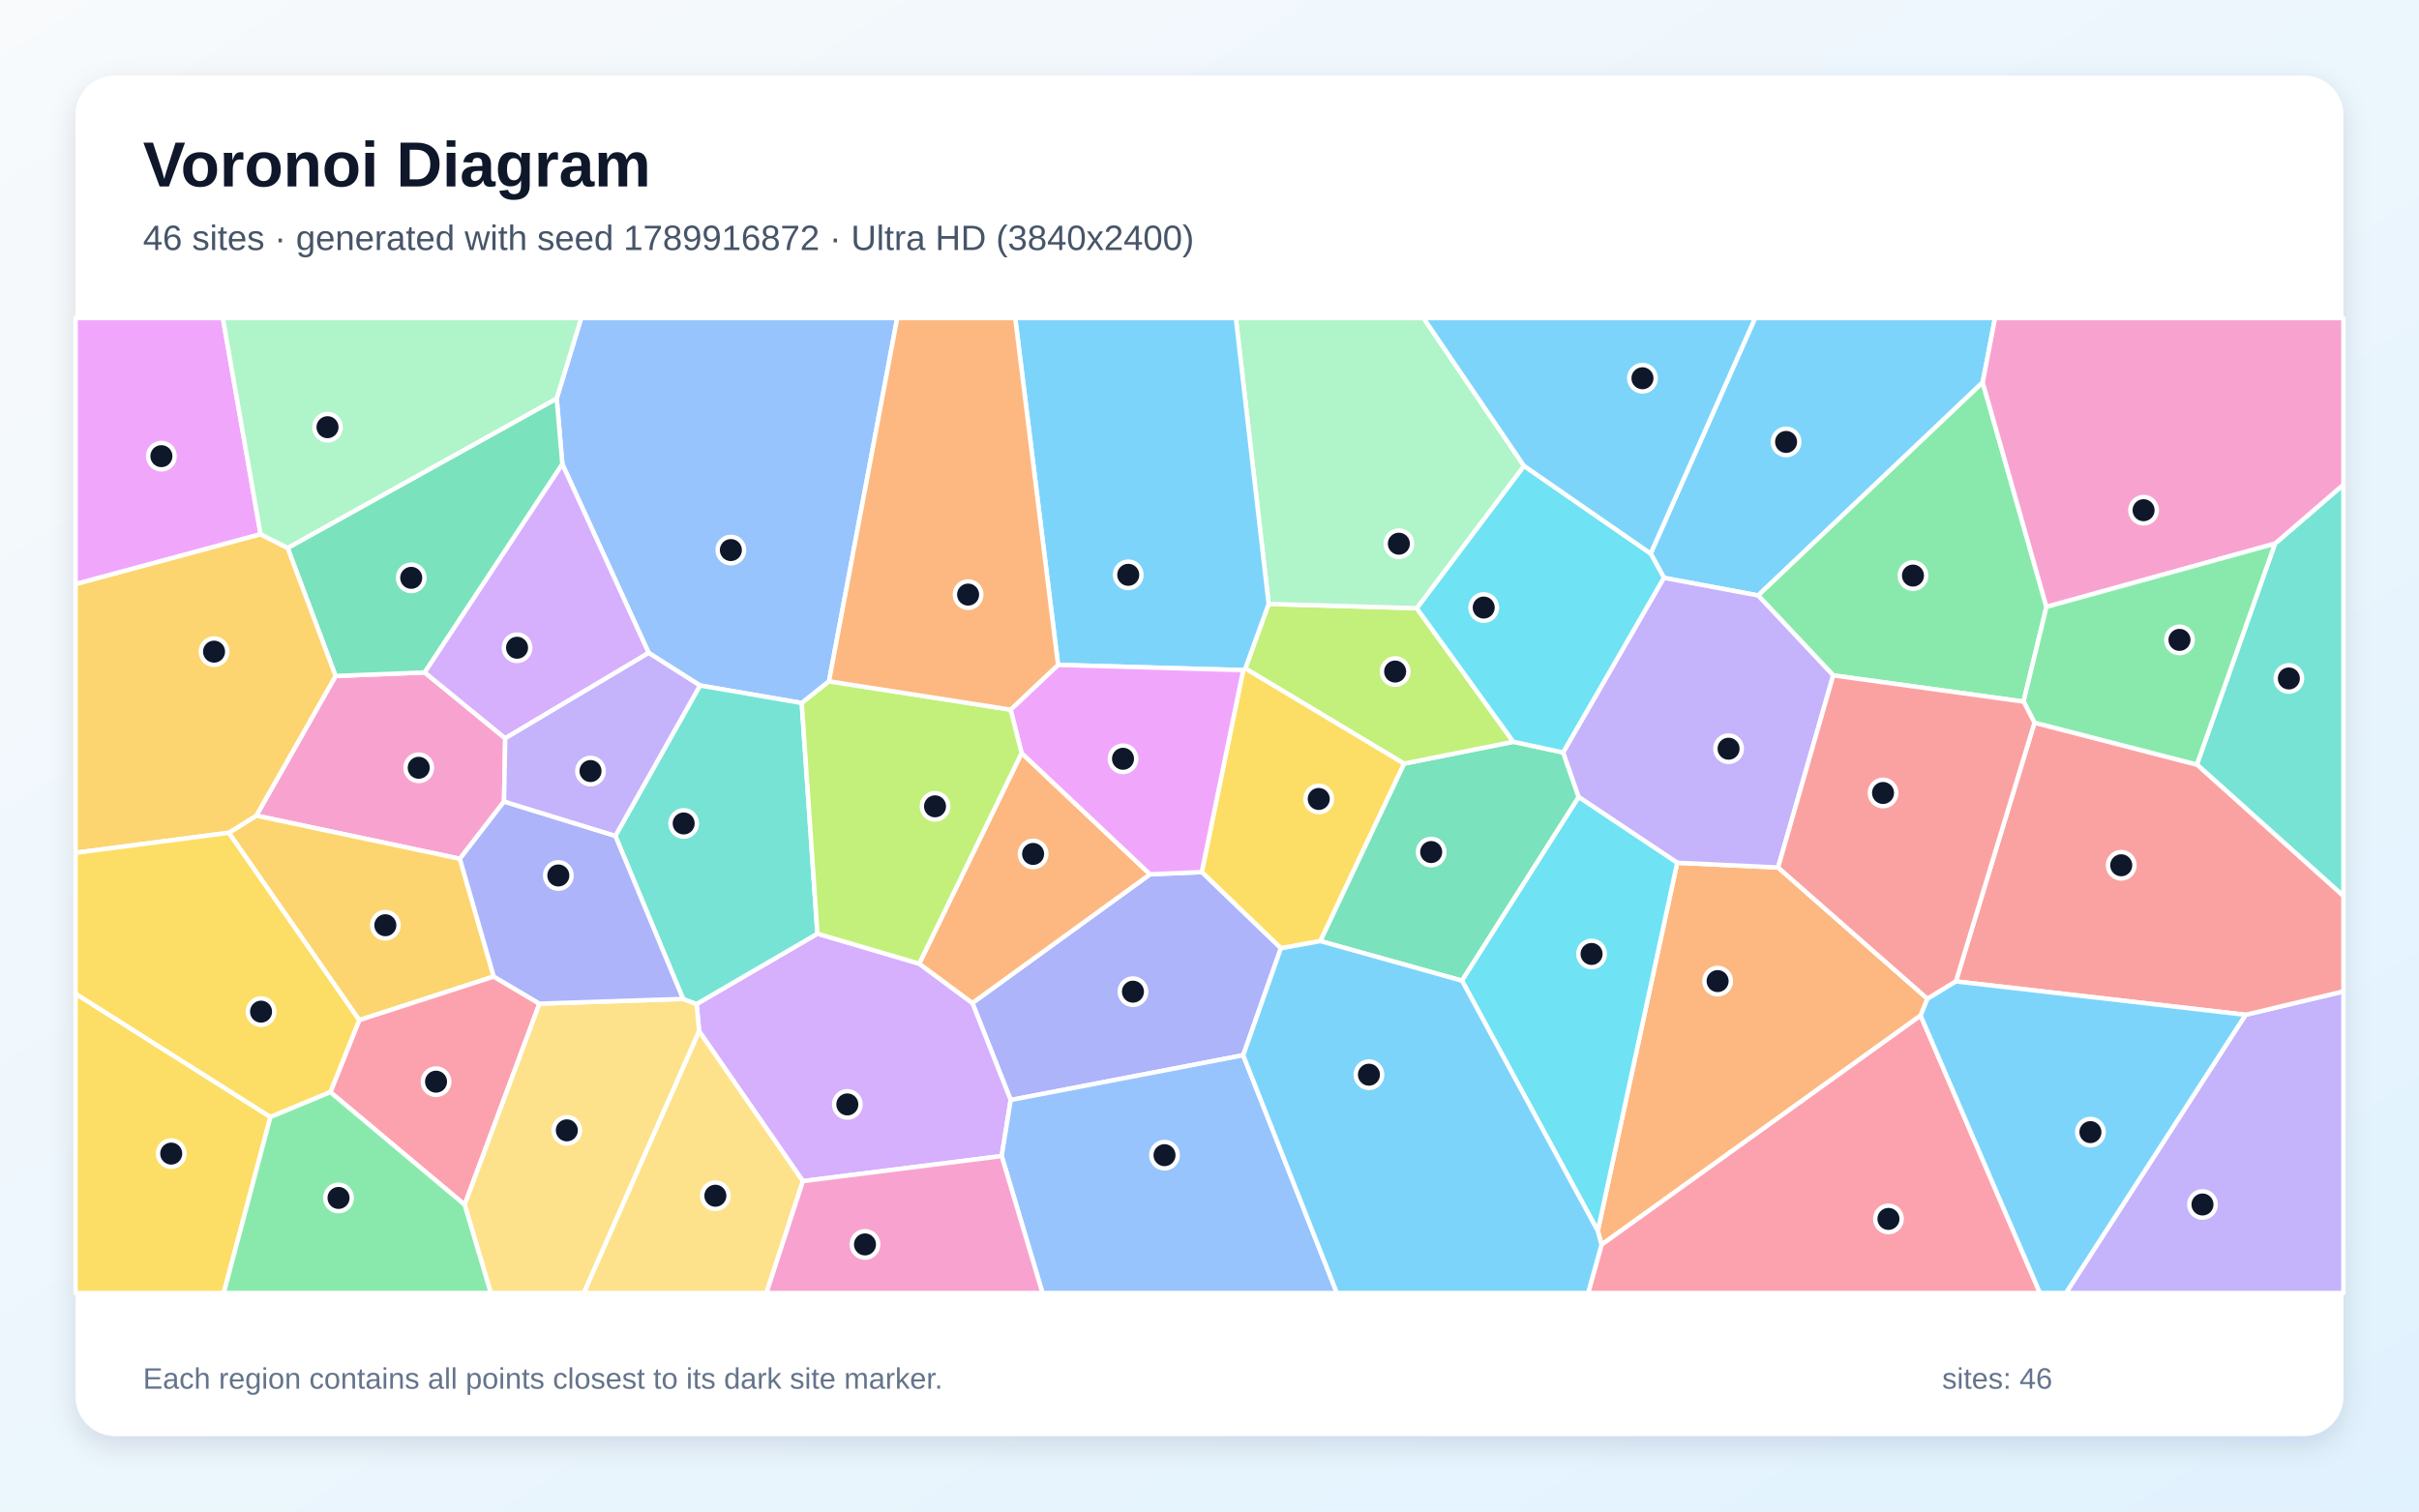
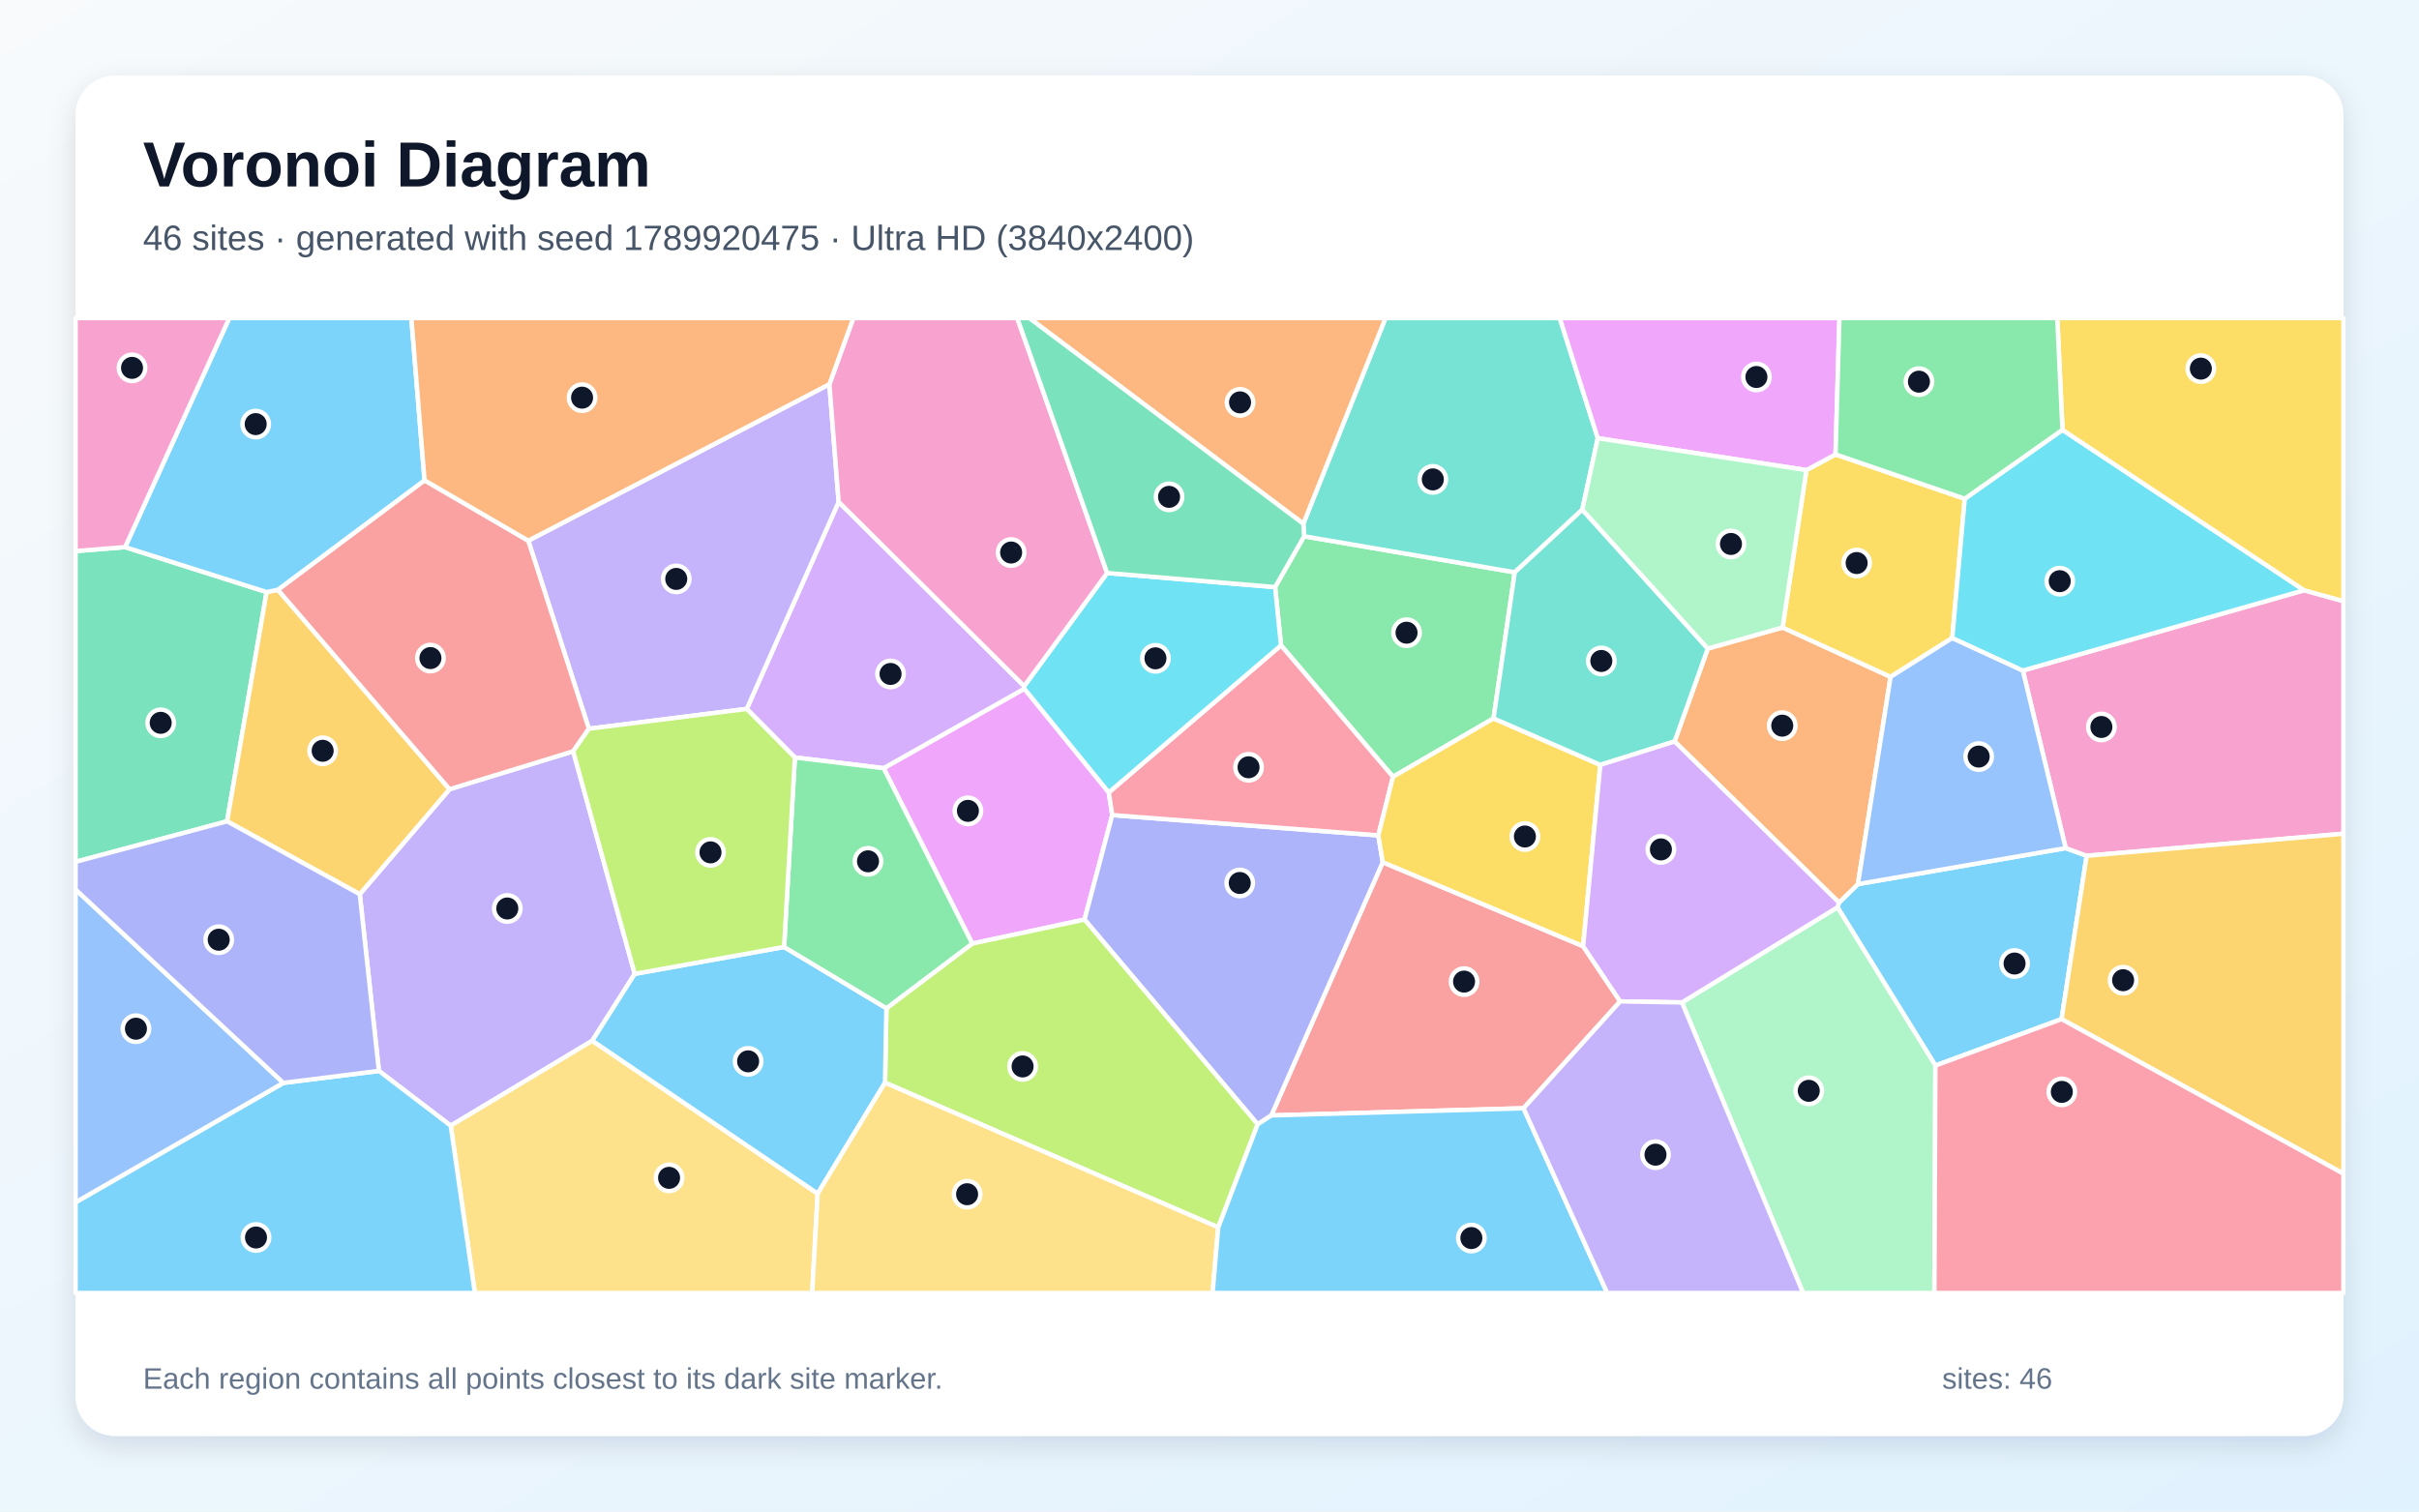
<svg xmlns="http://www.w3.org/2000/svg" width="3840" height="2400" viewBox="0 0 3840 2400" role="img" aria-labelledby="title description">
  <defs>
    <linearGradient id="background" x1="0" y1="0" x2="1" y2="1">
      <stop stop-color="#F8FAFC" />
      <stop offset="1" stop-color="#E0F2FE" />
    </linearGradient>
    <filter id="shadow" x="-5%" y="-5%" width="110%" height="110%">
      <feDropShadow dx="0" dy="15" stdDeviation="22" flood-color="#0F172A" flood-opacity=".12" />
    </filter>
  </defs>
  <rect width="3840" height="2400" fill="url(#background)" />
  <rect x="120" y="120" width="3600" height="2160" rx="63" fill="#FFFFFF" filter="url(#shadow)" />
  <g font-family="Arial, sans-serif">
    <text x="227" y="296" font-size="101" font-weight="700" fill="#0F172A">Voronoi Diagram</text>
-     <text x="227" y="397" font-size="56" fill="#475569">46 sites · generated with seed 1789916872 · Ultra HD (3840x2400)</text>
+     <text x="227" y="397" font-size="56" fill="#475569">46 sites · generated with seed 1789920475 · Ultra HD (3840x2400)</text>
  </g>
  <g stroke="#FFFFFF" stroke-width="7" stroke-linejoin="round">
-     <polygon points="3147.4,607.2 2790.9,945.5 2641.5,917.5 2620.3,878.9 2786.1,505.0 3167.0,505.0" fill="#38BDF8" fill-opacity="0.65" />
-     <polygon points="3564.7,1611.3 3720.0,1574.2 3720.0,2053.0 3279.5,2053.0" fill="#A78BFA" fill-opacity="0.65" />
-     <polygon points="532.7,1073.3 674.2,1067.7 802.0,1172.3 800.1,1272.7 730.0,1363.6 406.8,1295.1" fill="#F472B6" fill-opacity="0.65" />
-     <polygon points="2536.4,1954.4 2662.4,1369.9 2822.6,1377.4 3059.7,1585.9 3048.9,1612.5 2542.3,1976.4" fill="#FB923C" fill-opacity="0.65" />
-     <polygon points="2033.3,1505.7 1907.7,1384.7 1973.5,1064.0 1976.9,1061.2 2229.1,1212.4 2096.0,1494.3" fill="#FACC15" fill-opacity="0.65" />
-     <polygon points="3248.6,963.6 3212.3,1114.0 2910.1,1072.4 2790.9,945.5 3147.4,607.2" fill="#4ADE80" fill-opacity="0.65" />
-     <polygon points="3487.4,1214.0 3611.4,863.2 3720.0,769.5 3720.0,1422.7" fill="#2DD4BF" fill-opacity="0.65" />
-     <polygon points="1316.0,1081.8 1272.7,1116.3 1111.2,1088.4 1029.7,1036.7 892.7,737.0 883.7,632.7 922.6,505.0 1424.3,505.0" fill="#60A5FA" fill-opacity="0.65" />
-     <polygon points="413.7,848.3 120.0,927.5 120.0,505.0 353.8,505.0" fill="#E879F9" fill-opacity="0.65" />
-     <polygon points="2320.8,1557.1 2096.0,1494.3 2229.1,1212.4 2402.3,1177.8 2481.5,1194.8 2506.1,1265.6" fill="#34D399" fill-opacity="0.65" />
-     <polygon points="3564.7,1611.3 3104.9,1558.3 3229.6,1147.4 3487.4,1214.0 3720.0,1422.7 3720.0,1574.2" fill="#F87171" fill-opacity="0.65" />
-     <polygon points="1973.5,1675.5 1604.4,1746.6 1543.6,1592.6 1825.6,1388.2 1907.7,1384.7 2033.3,1505.7" fill="#818CF8" fill-opacity="0.65" />
-     <polygon points="783.8,1550.6 570.2,1619.8 363.2,1322.3 406.8,1295.1 730.0,1363.6" fill="#FBBF24" fill-opacity="0.65" />
-     <polygon points="2013.9,958.9 2249.0,965.7 2402.3,1177.8 2229.1,1212.4 1976.9,1061.2" fill="#A3E635" fill-opacity="0.65" />
-     <polygon points="1274.5,1875.4 1109.8,1637.4 1105.8,1594.2 1297.6,1482.5 1459.2,1530.1 1543.6,1592.6 1604.4,1746.6 1590.1,1835.6" fill="#C084FC" fill-opacity="0.65" />
-     <polygon points="524.4,1734.1 570.2,1619.8 783.8,1550.6 856.4,1593.6 737.6,1912.9" fill="#FB7185" fill-opacity="0.65" />
-     <polygon points="2481.5,1194.8 2402.3,1177.8 2249.0,965.7 2419.2,739.7 2620.3,878.9 2641.5,917.5" fill="#22D3EE" fill-opacity="0.65" />
-     <polygon points="2419.2,739.7 2249.0,965.7 2013.9,958.9 1961.8,505.0 2259.8,505.0" fill="#86EFAC" fill-opacity="0.65" />
-     <polygon points="737.6,1912.9 856.4,1593.6 1084.3,1586.1 1105.8,1594.2 1109.8,1637.4 926.9,2053.0 779.1,2053.0" fill="#FCD34D" fill-opacity="0.65" />
-     <polygon points="2013.9,958.9 1976.9,1061.2 1973.5,1064.0 1679.6,1055.7 1611.6,505.0 1961.8,505.0" fill="#38BDF8" fill-opacity="0.65" />
-     <polygon points="2419.2,739.7 2259.8,505.0 2786.1,505.0 2620.3,878.9" fill="#38BDF8" fill-opacity="0.65" />
-     <polygon points="2910.1,1072.4 2822.6,1377.4 2662.4,1369.9 2506.1,1265.6 2481.5,1194.8 2641.5,917.5 2790.9,945.5" fill="#A78BFA" fill-opacity="0.65" />
-     <polygon points="3611.4,863.2 3248.6,963.6 3147.4,607.2 3167.0,505.0 3720.0,505.0 3720.0,769.5" fill="#F472B6" fill-opacity="0.65" />
-     <polygon points="1621.7,1195.7 1825.6,1388.2 1543.6,1592.6 1459.2,1530.1" fill="#FB923C" fill-opacity="0.65" />
-     <polygon points="120.0,1577.8 429.3,1773.6 355.2,2053.0 120.0,2053.0" fill="#FACC15" fill-opacity="0.65" />
-     <polygon points="3611.4,863.2 3487.4,1214.0 3229.6,1147.4 3212.3,1114.0 3248.6,963.6" fill="#4ADE80" fill-opacity="0.65" />
-     <polygon points="1297.6,1482.5 1105.8,1594.2 1084.3,1586.1 976.8,1327.2 1111.2,1088.4 1272.7,1116.3" fill="#2DD4BF" fill-opacity="0.65" />
-     <polygon points="1590.1,1835.6 1604.4,1746.6 1973.5,1675.5 2122.2,2053.0 1654.9,2053.0" fill="#60A5FA" fill-opacity="0.65" />
-     <polygon points="1825.6,1388.2 1621.7,1195.7 1604.2,1126.8 1679.6,1055.7 1973.5,1064.0 1907.7,1384.7" fill="#E879F9" fill-opacity="0.65" />
-     <polygon points="883.7,632.7 892.7,737.0 674.2,1067.7 532.7,1073.3 456.6,870.0" fill="#34D399" fill-opacity="0.65" />
-     <polygon points="3229.6,1147.4 3104.9,1558.3 3059.7,1585.9 2822.6,1377.4 2910.1,1072.4 3212.3,1114.0" fill="#F87171" fill-opacity="0.65" />
-     <polygon points="976.8,1327.2 1084.3,1586.1 856.4,1593.6 783.8,1550.6 730.0,1363.6 800.1,1272.7" fill="#818CF8" fill-opacity="0.65" />
-     <polygon points="413.7,848.3 456.6,870.0 532.7,1073.3 406.8,1295.1 363.2,1322.3 120.0,1354.1 120.0,927.5" fill="#FBBF24" fill-opacity="0.65" />
-     <polygon points="1604.2,1126.8 1621.7,1195.7 1459.2,1530.1 1297.6,1482.5 1272.7,1116.3 1316.0,1081.8" fill="#A3E635" fill-opacity="0.65" />
-     <polygon points="892.7,737.0 1029.7,1036.7 802.0,1172.3 674.2,1067.7" fill="#C084FC" fill-opacity="0.65" />
-     <polygon points="2542.3,1976.4 3048.9,1612.5 3238.3,2053.0 2521.0,2053.0" fill="#FB7185" fill-opacity="0.65" />
-     <polygon points="2320.8,1557.1 2506.1,1265.6 2662.4,1369.9 2536.4,1954.4" fill="#22D3EE" fill-opacity="0.65" />
-     <polygon points="883.7,632.7 456.6,870.0 413.7,848.3 353.8,505.0 922.6,505.0" fill="#86EFAC" fill-opacity="0.65" />
-     <polygon points="1109.8,1637.4 1274.5,1875.4 1216.7,2053.0 926.9,2053.0" fill="#FCD34D" fill-opacity="0.65" />
-     <polygon points="3048.9,1612.5 3059.7,1585.9 3104.9,1558.3 3564.7,1611.3 3279.5,2053.0 3238.3,2053.0" fill="#38BDF8" fill-opacity="0.65" />
-     <polygon points="1973.5,1675.5 2033.3,1505.7 2096.0,1494.3 2320.8,1557.1 2536.4,1954.4 2542.3,1976.4 2521.0,2053.0 2122.2,2053.0" fill="#38BDF8" fill-opacity="0.65" />
-     <polygon points="976.8,1327.2 800.1,1272.7 802.0,1172.3 1029.7,1036.7 1111.2,1088.4" fill="#A78BFA" fill-opacity="0.65" />
-     <polygon points="1274.5,1875.4 1590.1,1835.6 1654.9,2053.0 1216.7,2053.0" fill="#F472B6" fill-opacity="0.65" />
-     <polygon points="1679.6,1055.7 1604.2,1126.8 1316.0,1081.8 1424.3,505.0 1611.6,505.0" fill="#FB923C" fill-opacity="0.65" />
-     <polygon points="429.3,1773.6 120.0,1577.8 120.0,1354.1 363.2,1322.3 570.2,1619.8 524.4,1734.1" fill="#FACC15" fill-opacity="0.65" />
-     <polygon points="429.3,1773.6 524.4,1734.1 737.6,1912.9 779.1,2053.0 355.2,2053.0" fill="#4ADE80" fill-opacity="0.65" />
+     <polygon points="3272.6,1618.2 3072.3,1691.9 2916.9,1440.6 2919.3,1433.1 2949.3,1403.8 3279.1,1346.6 3312.4,1358.8" fill="#38BDF8" fill-opacity="0.65" />
+     <polygon points="601.5,1700.4 571.1,1419.8 713.6,1253.1 909.9,1192.9 1007.6,1546.3 940.2,1652.5 715.5,1787.4" fill="#A78BFA" fill-opacity="0.65" />
+     <polygon points="3312.4,1358.8 3279.1,1346.6 3211.1,1064.7 3657.6,937.2 3720.0,954.5 3720.0,1323.8" fill="#F472B6" fill-opacity="0.65" />
+     <polygon points="2658.3,1177.3 2711.0,1029.8 2829.7,996.3 3001.2,1074.7 2949.3,1403.8 2919.3,1433.1" fill="#FB923C" fill-opacity="0.65" />
+     <polygon points="3118.9,791.9 3099.1,1013.0 3001.2,1074.7 2829.7,996.3 2867.6,746.4 2913.8,721.5" fill="#FACC15" fill-opacity="0.65" />
+     <polygon points="2370.9,1140.7 2211.3,1233.4 2033.5,1024.7 2024.1,932.2 2070.2,851.5 2404.6,908.7" fill="#4ADE80" fill-opacity="0.65" />
+     <polygon points="2536.4,695.8 2511.8,809.2 2404.6,908.7 2070.2,851.5 2068.9,831.6 2199.4,505.0 2476.0,505.0" fill="#2DD4BF" fill-opacity="0.65" />
+     <polygon points="3001.2,1074.7 3099.1,1013.0 3211.1,1064.7 3279.1,1346.6 2949.3,1403.8" fill="#60A5FA" fill-opacity="0.65" />
+     <polygon points="1543.4,1498.2 1402.7,1219.7 1626.1,1093.5 1760.1,1258.2 1765.6,1294.2 1721.6,1460.1" fill="#E879F9" fill-opacity="0.65" />
+     <polygon points="120.0,1368.4 120.0,875.0 198.6,868.7 423.2,940.1 360.5,1304.1" fill="#34D399" fill-opacity="0.65" />
+     <polygon points="2418.5,1759.7 2018.1,1771.1 2195.0,1369.0 2513.1,1502.4 2571.9,1590.0" fill="#F87171" fill-opacity="0.65" />
+     <polygon points="1996.5,1785.2 1721.6,1460.1 1765.6,1294.2 2188.0,1326.4 2195.0,1369.0 2018.1,1771.1" fill="#818CF8" fill-opacity="0.65" />
+     <polygon points="441.1,936.4 713.6,1253.1 571.1,1419.8 360.5,1304.1 423.2,940.1" fill="#FBBF24" fill-opacity="0.65" />
+     <polygon points="1933.9,1948.8 1404.9,1719.1 1407.1,1600.9 1543.4,1498.2 1721.6,1460.1 1996.5,1785.2" fill="#A3E635" fill-opacity="0.65" />
+     <polygon points="1625.8,1089.4 1626.1,1093.5 1402.7,1219.7 1261.8,1202.7 1185.4,1125.6 1331.3,796.9" fill="#C084FC" fill-opacity="0.65" />
+     <polygon points="2188.0,1326.4 1765.6,1294.2 1760.1,1258.2 2033.5,1024.7 2211.3,1233.4" fill="#FB7185" fill-opacity="0.65" />
+     <polygon points="1760.1,1258.2 1626.1,1093.5 1625.8,1089.4 1757.5,909.8 2024.1,932.2 2033.5,1024.7" fill="#22D3EE" fill-opacity="0.65" />
+     <polygon points="2670.0,1591.7 2916.9,1440.6 3072.3,1691.9 3070.7,2053.0 2862.3,2053.0" fill="#86EFAC" fill-opacity="0.65" />
+     <polygon points="715.5,1787.4 940.2,1652.5 1298.0,1895.2 1289.3,2053.0 753.8,2053.0" fill="#FCD34D" fill-opacity="0.65" />
+     <polygon points="120.0,1909.0 449.8,1719.4 601.5,1700.4 715.5,1787.4 753.8,2053.0 120.0,2053.0" fill="#38BDF8" fill-opacity="0.65" />
+     <polygon points="1298.0,1895.2 940.2,1652.5 1007.6,1546.3 1244.7,1503.6 1407.1,1600.9 1404.9,1719.1" fill="#38BDF8" fill-opacity="0.65" />
+     <polygon points="1316.6,610.1 1331.3,796.9 1185.4,1125.6 934.8,1157.1 838.6,858.5" fill="#A78BFA" fill-opacity="0.65" />
+     <polygon points="1757.5,909.8 1625.8,1089.4 1331.3,796.9 1316.6,610.1 1354.6,505.0 1614.8,505.0" fill="#F472B6" fill-opacity="0.65" />
+     <polygon points="2068.9,831.6 1633.9,505.0 2199.4,505.0" fill="#FB923C" fill-opacity="0.65" />
+     <polygon points="2513.1,1502.4 2195.0,1369.0 2188.0,1326.4 2211.3,1233.4 2370.9,1140.7 2540.4,1214.5" fill="#FACC15" fill-opacity="0.65" />
+     <polygon points="1407.1,1600.9 1244.7,1503.6 1261.8,1202.7 1402.7,1219.7 1543.4,1498.2" fill="#4ADE80" fill-opacity="0.65" />
+     <polygon points="2540.4,1214.5 2370.9,1140.7 2404.6,908.7 2511.8,809.2 2711.0,1029.8 2658.3,1177.3" fill="#2DD4BF" fill-opacity="0.65" />
+     <polygon points="449.8,1719.4 120.0,1909.0 120.0,1412.4" fill="#60A5FA" fill-opacity="0.65" />
+     <polygon points="2913.8,721.5 2867.6,746.4 2536.4,695.8 2476.0,505.0 2920.0,505.0" fill="#E879F9" fill-opacity="0.65" />
+     <polygon points="2068.9,831.6 2070.2,851.5 2024.1,932.2 1757.5,909.8 1614.8,505.0 1633.9,505.0" fill="#34D399" fill-opacity="0.65" />
+     <polygon points="673.9,762.6 838.6,858.5 934.8,1157.1 909.9,1192.9 713.6,1253.1 441.1,936.4" fill="#F87171" fill-opacity="0.65" />
+     <polygon points="449.8,1719.4 120.0,1412.4 120.0,1368.4 360.5,1304.1 571.1,1419.8 601.5,1700.4" fill="#818CF8" fill-opacity="0.65" />
+     <polygon points="3272.6,1618.2 3312.4,1358.8 3720.0,1323.8 3720.0,1863.6" fill="#FBBF24" fill-opacity="0.65" />
+     <polygon points="1244.7,1503.6 1007.6,1546.3 909.9,1192.9 934.8,1157.1 1185.4,1125.6 1261.8,1202.7" fill="#A3E635" fill-opacity="0.65" />
+     <polygon points="2670.0,1591.7 2571.9,1590.0 2513.1,1502.4 2540.4,1214.5 2658.3,1177.3 2919.3,1433.1 2916.9,1440.6" fill="#C084FC" fill-opacity="0.65" />
+     <polygon points="3072.3,1691.9 3272.6,1618.2 3720.0,1863.6 3720.0,2053.0 3070.7,2053.0" fill="#FB7185" fill-opacity="0.65" />
+     <polygon points="3274.0,682.5 3657.6,937.2 3211.1,1064.7 3099.1,1013.0 3118.9,791.9" fill="#22D3EE" fill-opacity="0.65" />
+     <polygon points="2867.6,746.4 2829.7,996.3 2711.0,1029.8 2511.8,809.2 2536.4,695.8" fill="#86EFAC" fill-opacity="0.65" />
+     <polygon points="1298.0,1895.2 1404.9,1719.1 1933.9,1948.8 1924.9,2053.0 1289.3,2053.0" fill="#FCD34D" fill-opacity="0.65" />
+     <polygon points="673.9,762.6 441.1,936.4 423.2,940.1 198.6,868.7 364.0,505.0 653.0,505.0" fill="#38BDF8" fill-opacity="0.65" />
+     <polygon points="1933.9,1948.8 1996.5,1785.2 2018.1,1771.1 2418.5,1759.7 2551.3,2053.0 1924.9,2053.0" fill="#38BDF8" fill-opacity="0.65" />
+     <polygon points="2418.5,1759.7 2571.9,1590.0 2670.0,1591.7 2862.3,2053.0 2551.3,2053.0" fill="#A78BFA" fill-opacity="0.65" />
+     <polygon points="198.6,868.7 120.0,875.0 120.0,505.0 364.0,505.0" fill="#F472B6" fill-opacity="0.65" />
+     <polygon points="1316.6,610.1 838.6,858.5 673.9,762.6 653.0,505.0 1354.6,505.0" fill="#FB923C" fill-opacity="0.65" />
+     <polygon points="3657.6,937.2 3274.0,682.5 3265.8,505.0 3720.0,505.0 3720.0,954.5" fill="#FACC15" fill-opacity="0.65" />
+     <polygon points="3274.0,682.5 3118.9,791.9 2913.8,721.5 2920.0,505.0 3265.8,505.0" fill="#4ADE80" fill-opacity="0.65" />
  </g>
  <g>
-     <circle cx="2835.3" cy="701.7" r="21" fill="#0F172A" stroke="#FFFFFF" stroke-width="7" />
-     <circle cx="3496.3" cy="1912.5" r="21" fill="#0F172A" stroke="#FFFFFF" stroke-width="7" />
-     <circle cx="664.7" cy="1219.1" r="21" fill="#0F172A" stroke="#FFFFFF" stroke-width="7" />
-     <circle cx="2726.6" cy="1557.8" r="21" fill="#0F172A" stroke="#FFFFFF" stroke-width="7" />
-     <circle cx="2093.4" cy="1268.6" r="21" fill="#0F172A" stroke="#FFFFFF" stroke-width="7" />
-     <circle cx="3036.7" cy="913.9" r="21" fill="#0F172A" stroke="#FFFFFF" stroke-width="7" />
-     <circle cx="3633.4" cy="1077.3" r="21" fill="#0F172A" stroke="#FFFFFF" stroke-width="7" />
-     <circle cx="1160.2" cy="873.4" r="21" fill="#0F172A" stroke="#FFFFFF" stroke-width="7" />
-     <circle cx="256.2" cy="724.3" r="21" fill="#0F172A" stroke="#FFFFFF" stroke-width="7" />
-     <circle cx="2271.9" cy="1352.9" r="21" fill="#0F172A" stroke="#FFFFFF" stroke-width="7" />
-     <circle cx="3367.3" cy="1373.9" r="21" fill="#0F172A" stroke="#FFFFFF" stroke-width="7" />
-     <circle cx="1798.5" cy="1574.6" r="21" fill="#0F172A" stroke="#FFFFFF" stroke-width="7" />
-     <circle cx="611.7" cy="1469.1" r="21" fill="#0F172A" stroke="#FFFFFF" stroke-width="7" />
-     <circle cx="2214.7" cy="1066.3" r="21" fill="#0F172A" stroke="#FFFFFF" stroke-width="7" />
-     <circle cx="1345.1" cy="1753.6" r="21" fill="#0F172A" stroke="#FFFFFF" stroke-width="7" />
-     <circle cx="692.2" cy="1717.5" r="21" fill="#0F172A" stroke="#FFFFFF" stroke-width="7" />
-     <circle cx="2355.3" cy="964.7" r="21" fill="#0F172A" stroke="#FFFFFF" stroke-width="7" />
-     <circle cx="2220.6" cy="863.3" r="21" fill="#0F172A" stroke="#FFFFFF" stroke-width="7" />
-     <circle cx="899.8" cy="1794.8" r="21" fill="#0F172A" stroke="#FFFFFF" stroke-width="7" />
-     <circle cx="1791.0" cy="912.7" r="21" fill="#0F172A" stroke="#FFFFFF" stroke-width="7" />
-     <circle cx="2607.3" cy="600.6" r="21" fill="#0F172A" stroke="#FFFFFF" stroke-width="7" />
-     <circle cx="2744.0" cy="1188.8" r="21" fill="#0F172A" stroke="#FFFFFF" stroke-width="7" />
-     <circle cx="3402.8" cy="810.1" r="21" fill="#0F172A" stroke="#FFFFFF" stroke-width="7" />
-     <circle cx="1640.0" cy="1355.9" r="21" fill="#0F172A" stroke="#FFFFFF" stroke-width="7" />
-     <circle cx="271.8" cy="1831.7" r="21" fill="#0F172A" stroke="#FFFFFF" stroke-width="7" />
-     <circle cx="3459.8" cy="1016.0" r="21" fill="#0F172A" stroke="#FFFFFF" stroke-width="7" />
-     <circle cx="1085.3" cy="1307.5" r="21" fill="#0F172A" stroke="#FFFFFF" stroke-width="7" />
-     <circle cx="1848.6" cy="1834.2" r="21" fill="#0F172A" stroke="#FFFFFF" stroke-width="7" />
-     <circle cx="1782.7" cy="1204.8" r="21" fill="#0F172A" stroke="#FFFFFF" stroke-width="7" />
-     <circle cx="652.8" cy="917.5" r="21" fill="#0F172A" stroke="#FFFFFF" stroke-width="7" />
-     <circle cx="2989.2" cy="1259.1" r="21" fill="#0F172A" stroke="#FFFFFF" stroke-width="7" />
-     <circle cx="886.3" cy="1390.1" r="21" fill="#0F172A" stroke="#FFFFFF" stroke-width="7" />
-     <circle cx="339.8" cy="1034.7" r="21" fill="#0F172A" stroke="#FFFFFF" stroke-width="7" />
-     <circle cx="1484.3" cy="1280.3" r="21" fill="#0F172A" stroke="#FFFFFF" stroke-width="7" />
-     <circle cx="820.8" cy="1028.5" r="21" fill="#0F172A" stroke="#FFFFFF" stroke-width="7" />
-     <circle cx="2997.8" cy="1935.4" r="21" fill="#0F172A" stroke="#FFFFFF" stroke-width="7" />
-     <circle cx="2526.5" cy="1514.7" r="21" fill="#0F172A" stroke="#FFFFFF" stroke-width="7" />
-     <circle cx="519.9" cy="678.3" r="21" fill="#0F172A" stroke="#FFFFFF" stroke-width="7" />
-     <circle cx="1135.6" cy="1898.6" r="21" fill="#0F172A" stroke="#FFFFFF" stroke-width="7" />
-     <circle cx="3318.4" cy="1797.6" r="21" fill="#0F172A" stroke="#FFFFFF" stroke-width="7" />
-     <circle cx="2173.1" cy="1706.4" r="21" fill="#0F172A" stroke="#FFFFFF" stroke-width="7" />
-     <circle cx="937.4" cy="1224.3" r="21" fill="#0F172A" stroke="#FFFFFF" stroke-width="7" />
-     <circle cx="1373.1" cy="1975.9" r="21" fill="#0F172A" stroke="#FFFFFF" stroke-width="7" />
-     <circle cx="1536.8" cy="944.1" r="21" fill="#0F172A" stroke="#FFFFFF" stroke-width="7" />
-     <circle cx="414.4" cy="1606.3" r="21" fill="#0F172A" stroke="#FFFFFF" stroke-width="7" />
-     <circle cx="537.4" cy="1902.1" r="21" fill="#0F172A" stroke="#FFFFFF" stroke-width="7" />
+     <circle cx="3198.0" cy="1529.9" r="21" fill="#0F172A" stroke="#FFFFFF" stroke-width="7" />
+     <circle cx="805.3" cy="1442.5" r="21" fill="#0F172A" stroke="#FFFFFF" stroke-width="7" />
+     <circle cx="3335.8" cy="1154.3" r="21" fill="#0F172A" stroke="#FFFFFF" stroke-width="7" />
+     <circle cx="2829.2" cy="1152.2" r="21" fill="#0F172A" stroke="#FFFFFF" stroke-width="7" />
+     <circle cx="2947.3" cy="894.0" r="21" fill="#0F172A" stroke="#FFFFFF" stroke-width="7" />
+     <circle cx="2232.8" cy="1004.6" r="21" fill="#0F172A" stroke="#FFFFFF" stroke-width="7" />
+     <circle cx="2274.5" cy="761.2" r="21" fill="#0F172A" stroke="#FFFFFF" stroke-width="7" />
+     <circle cx="3141.0" cy="1201.3" r="21" fill="#0F172A" stroke="#FFFFFF" stroke-width="7" />
+     <circle cx="1536.5" cy="1287.5" r="21" fill="#0F172A" stroke="#FFFFFF" stroke-width="7" />
+     <circle cx="255.1" cy="1147.7" r="21" fill="#0F172A" stroke="#FFFFFF" stroke-width="7" />
+     <circle cx="2324.1" cy="1558.6" r="21" fill="#0F172A" stroke="#FFFFFF" stroke-width="7" />
+     <circle cx="1968.0" cy="1402.0" r="21" fill="#0F172A" stroke="#FFFFFF" stroke-width="7" />
+     <circle cx="512.2" cy="1192.1" r="21" fill="#0F172A" stroke="#FFFFFF" stroke-width="7" />
+     <circle cx="1623.3" cy="1693.3" r="21" fill="#0F172A" stroke="#FFFFFF" stroke-width="7" />
+     <circle cx="1413.7" cy="1070.1" r="21" fill="#0F172A" stroke="#FFFFFF" stroke-width="7" />
+     <circle cx="1982.0" cy="1218.3" r="21" fill="#0F172A" stroke="#FFFFFF" stroke-width="7" />
+     <circle cx="1834.2" cy="1045.3" r="21" fill="#0F172A" stroke="#FFFFFF" stroke-width="7" />
+     <circle cx="2871.3" cy="1732.0" r="21" fill="#0F172A" stroke="#FFFFFF" stroke-width="7" />
+     <circle cx="1062.1" cy="1870.2" r="21" fill="#0F172A" stroke="#FFFFFF" stroke-width="7" />
+     <circle cx="406.4" cy="1964.9" r="21" fill="#0F172A" stroke="#FFFFFF" stroke-width="7" />
+     <circle cx="1187.6" cy="1685.2" r="21" fill="#0F172A" stroke="#FFFFFF" stroke-width="7" />
+     <circle cx="1073.5" cy="919.2" r="21" fill="#0F172A" stroke="#FFFFFF" stroke-width="7" />
+     <circle cx="1605.1" cy="877.3" r="21" fill="#0F172A" stroke="#FFFFFF" stroke-width="7" />
+     <circle cx="1968.5" cy="638.9" r="21" fill="#0F172A" stroke="#FFFFFF" stroke-width="7" />
+     <circle cx="2420.7" cy="1328.2" r="21" fill="#0F172A" stroke="#FFFFFF" stroke-width="7" />
+     <circle cx="1377.9" cy="1367.6" r="21" fill="#0F172A" stroke="#FFFFFF" stroke-width="7" />
+     <circle cx="2542.0" cy="1049.5" r="21" fill="#0F172A" stroke="#FFFFFF" stroke-width="7" />
+     <circle cx="215.8" cy="1633.4" r="21" fill="#0F172A" stroke="#FFFFFF" stroke-width="7" />
+     <circle cx="2788.2" cy="598.6" r="21" fill="#0F172A" stroke="#FFFFFF" stroke-width="7" />
+     <circle cx="1855.8" cy="788.9" r="21" fill="#0F172A" stroke="#FFFFFF" stroke-width="7" />
+     <circle cx="683.3" cy="1044.9" r="21" fill="#0F172A" stroke="#FFFFFF" stroke-width="7" />
+     <circle cx="347.2" cy="1492.1" r="21" fill="#0F172A" stroke="#FFFFFF" stroke-width="7" />
+     <circle cx="3370.3" cy="1556.4" r="21" fill="#0F172A" stroke="#FFFFFF" stroke-width="7" />
+     <circle cx="1127.9" cy="1353.4" r="21" fill="#0F172A" stroke="#FFFFFF" stroke-width="7" />
+     <circle cx="2636.6" cy="1348.7" r="21" fill="#0F172A" stroke="#FFFFFF" stroke-width="7" />
+     <circle cx="3273.0" cy="1733.7" r="21" fill="#0F172A" stroke="#FFFFFF" stroke-width="7" />
+     <circle cx="3269.7" cy="922.8" r="21" fill="#0F172A" stroke="#FFFFFF" stroke-width="7" />
+     <circle cx="2747.8" cy="863.7" r="21" fill="#0F172A" stroke="#FFFFFF" stroke-width="7" />
+     <circle cx="1535.2" cy="1896.2" r="21" fill="#0F172A" stroke="#FFFFFF" stroke-width="7" />
+     <circle cx="405.9" cy="673.4" r="21" fill="#0F172A" stroke="#FFFFFF" stroke-width="7" />
+     <circle cx="2335.7" cy="1965.8" r="21" fill="#0F172A" stroke="#FFFFFF" stroke-width="7" />
+     <circle cx="2628.0" cy="1833.4" r="21" fill="#0F172A" stroke="#FFFFFF" stroke-width="7" />
+     <circle cx="209.6" cy="584.1" r="21" fill="#0F172A" stroke="#FFFFFF" stroke-width="7" />
+     <circle cx="924.0" cy="631.4" r="21" fill="#0F172A" stroke="#FFFFFF" stroke-width="7" />
+     <circle cx="3493.7" cy="585.3" r="21" fill="#0F172A" stroke="#FFFFFF" stroke-width="7" />
+     <circle cx="3046.2" cy="606.0" r="21" fill="#0F172A" stroke="#FFFFFF" stroke-width="7" />
  </g>
  <g font-family="Arial, sans-serif" font-size="47" fill="#64748B">
    <text x="227" y="2205">Each region contains all points closest to its dark site marker.</text>
    <text x="3083" y="2205">sites: 46</text>
  </g>
</svg>
